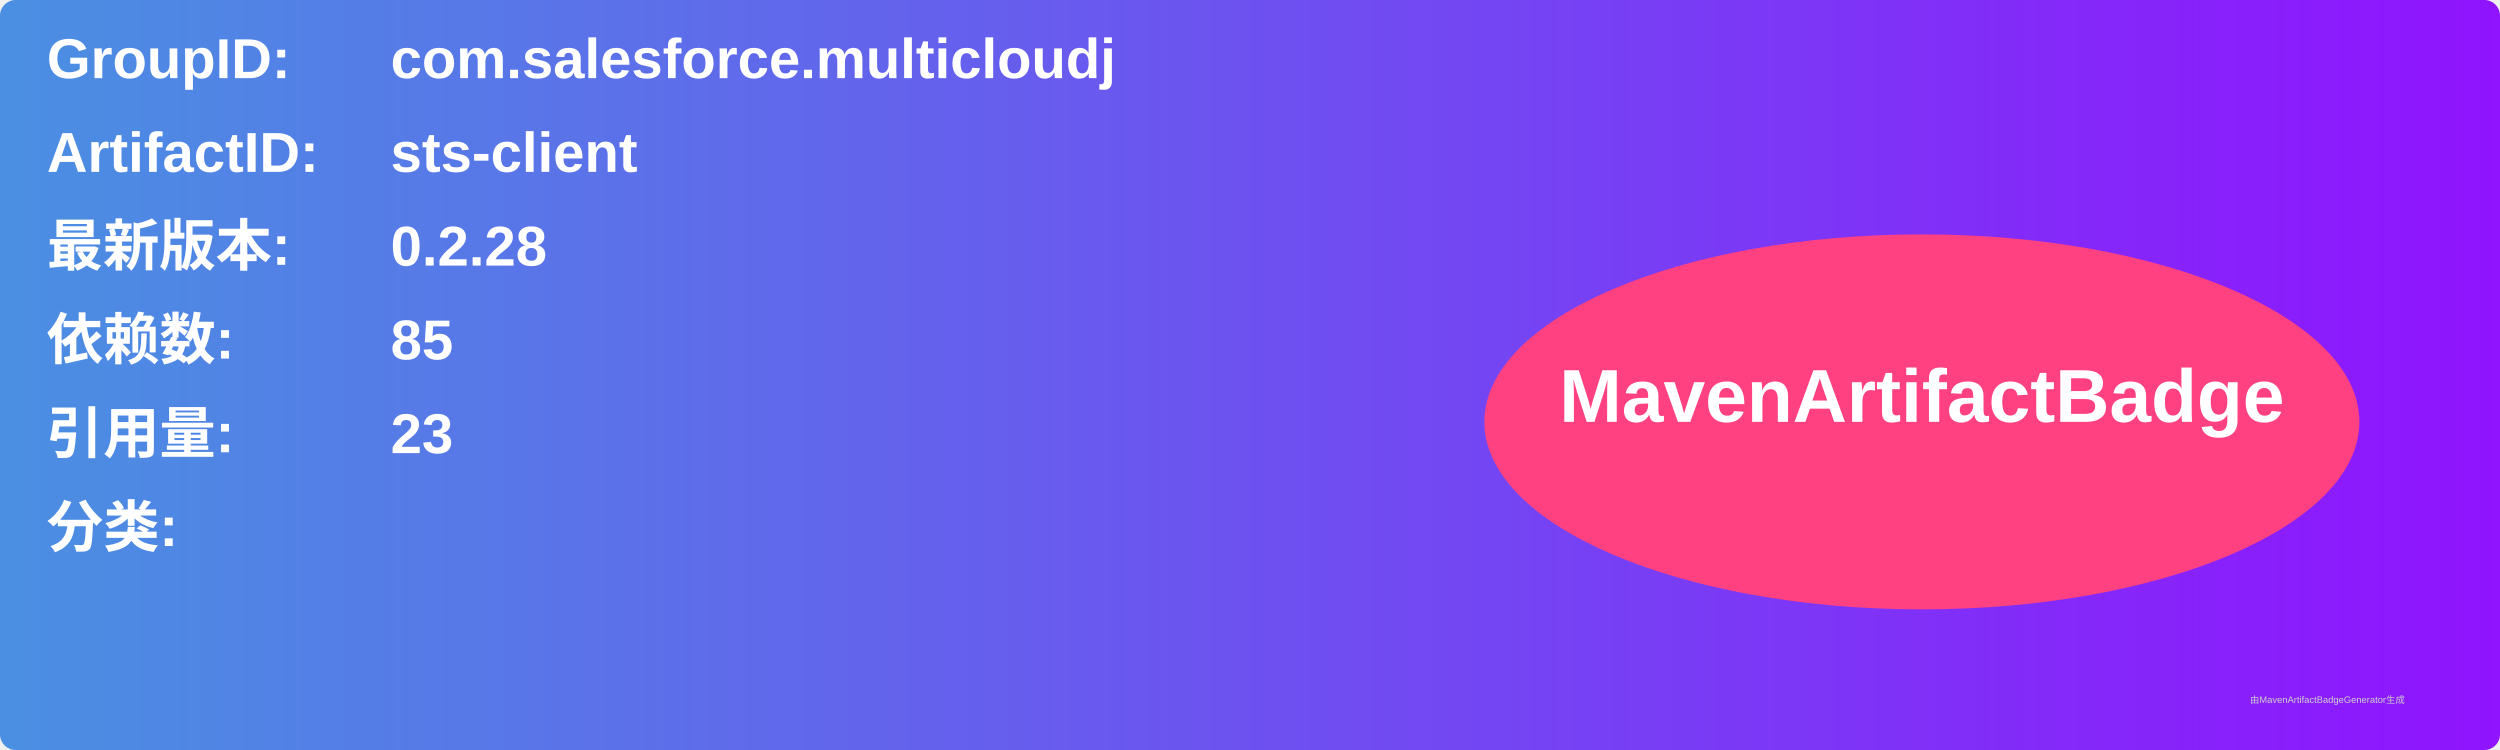
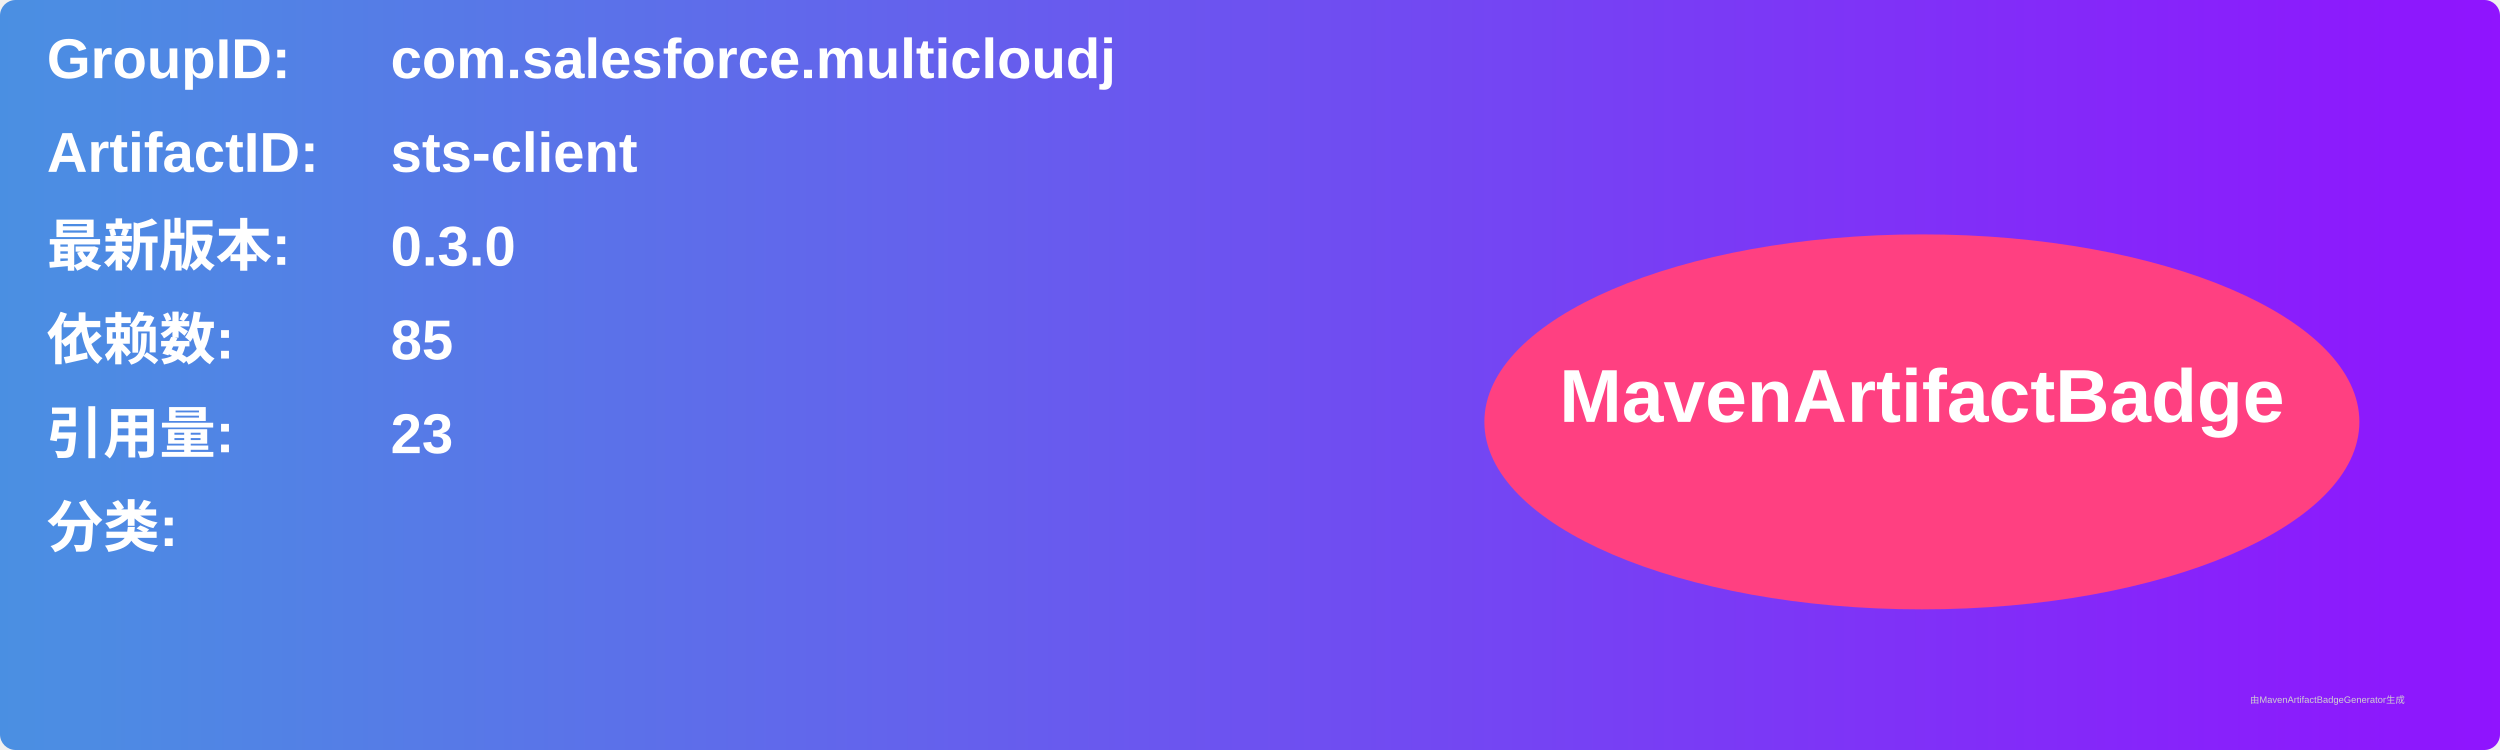
<svg xmlns="http://www.w3.org/2000/svg" width="800" height="240" viewBox="0 0 800 240">
  <linearGradient id="grad" x1="0%" y1="0%" x2="100%" y2="0%">
    <stop offset="0%" stop-color="#4a90e2" />
    <stop offset="100%" stop-color="#9013fe" />
  </linearGradient>
  <rect width="100%" height="100%" rx="5" ry="5" fill="url(#grad)" />
  <g transform="translate(15, 15)">
    <text x="0" y="10" font-family="Arial" font-size="18" fill="white" font-weight="bold" width="260">GroupID:</text>
    <text x="110" y="10" font-family="Arial" font-size="18" fill="white" font-weight="bold" width="460">com.salesforce.multicloudj</text>
    <text x="0" y="40" font-family="Arial" font-size="18" fill="white" font-weight="bold" width="260">ArtifactID:</text>
    <text x="110" y="40" font-family="Arial" font-size="18" fill="white" font-weight="bold" width="460">sts-client</text>
    <text x="0" y="70" font-family="Arial" font-size="18" fill="white" font-weight="bold">最新版本:</text>
    <text x="110" y="70" font-family="Arial" font-size="18" fill="white" font-weight="bold">
-       <tspan font-weight="bold">0.2.28</tspan>
+       <tspan font-weight="bold">0.3.0</tspan>
    </text>
    <text x="0" y="100" font-family="Arial" font-size="18" fill="white" font-weight="bold">依赖数: </text>
    <text x="110" y="100" font-family="Arial" font-size="18" fill="white">
      <tspan font-weight="bold">85</tspan>
    </text>
    <text x="0" y="130" font-family="Arial" font-size="18" fill="white" font-weight="bold">引用量: </text>
    <text x="110" y="130" font-family="Arial" font-size="18" fill="white">
      <tspan font-weight="bold">23</tspan>
    </text>
    <text x="0" y="160" font-family="Arial" font-size="18" fill="white" font-weight="bold">分类:</text>
    <text x="10" y="190" font-family="Arial" font-size="10" fill="white">
      <tspan font-weight="bold" />
    </text>
    <ellipse cx="600" cy="120" rx="140" ry="60" fill="#ff4081" />
    <text x="600" y="120" text-anchor="middle" font-family="Arial" font-size="24" fill="white" font-weight="bold">MavenArtifactBadge</text>
  </g>
  <text x="720" y="225" font-family="Arial" font-size="3" fill="#d0d0d0">由MavenArtifactBadgeGenerator生成</text>
</svg>
